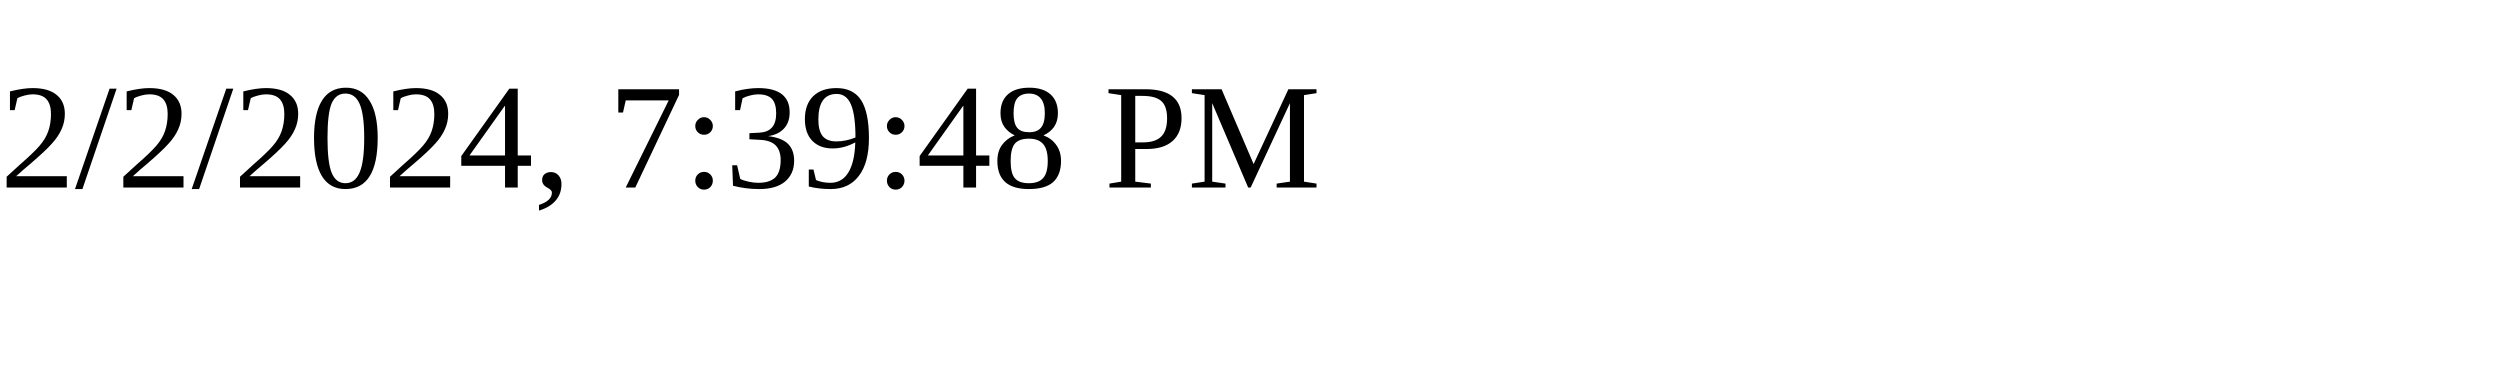
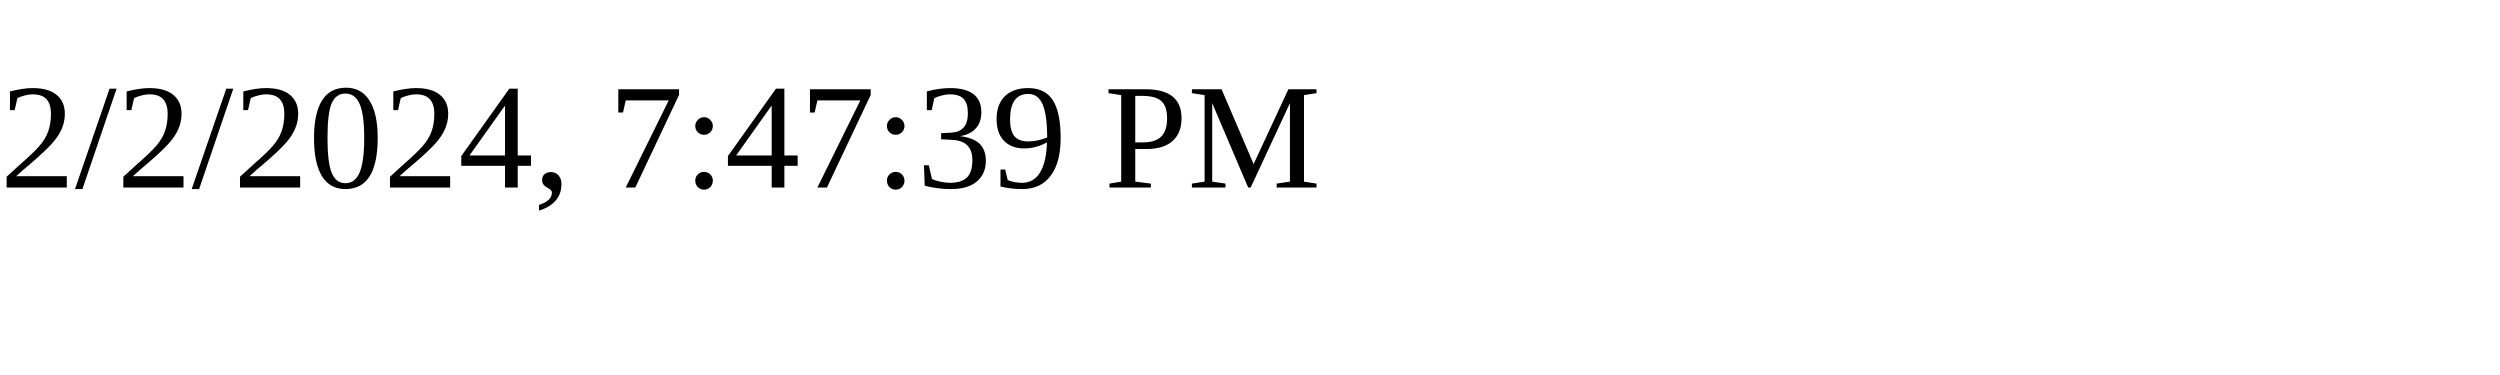
<svg xmlns="http://www.w3.org/2000/svg" height="30" width="200">
-   <text x="0" y="15">2/2/2024, 7:39:48 PM</text>
+   <text x="0" y="15">2/2/2024, 7:47:39 PM</text>
</svg>
